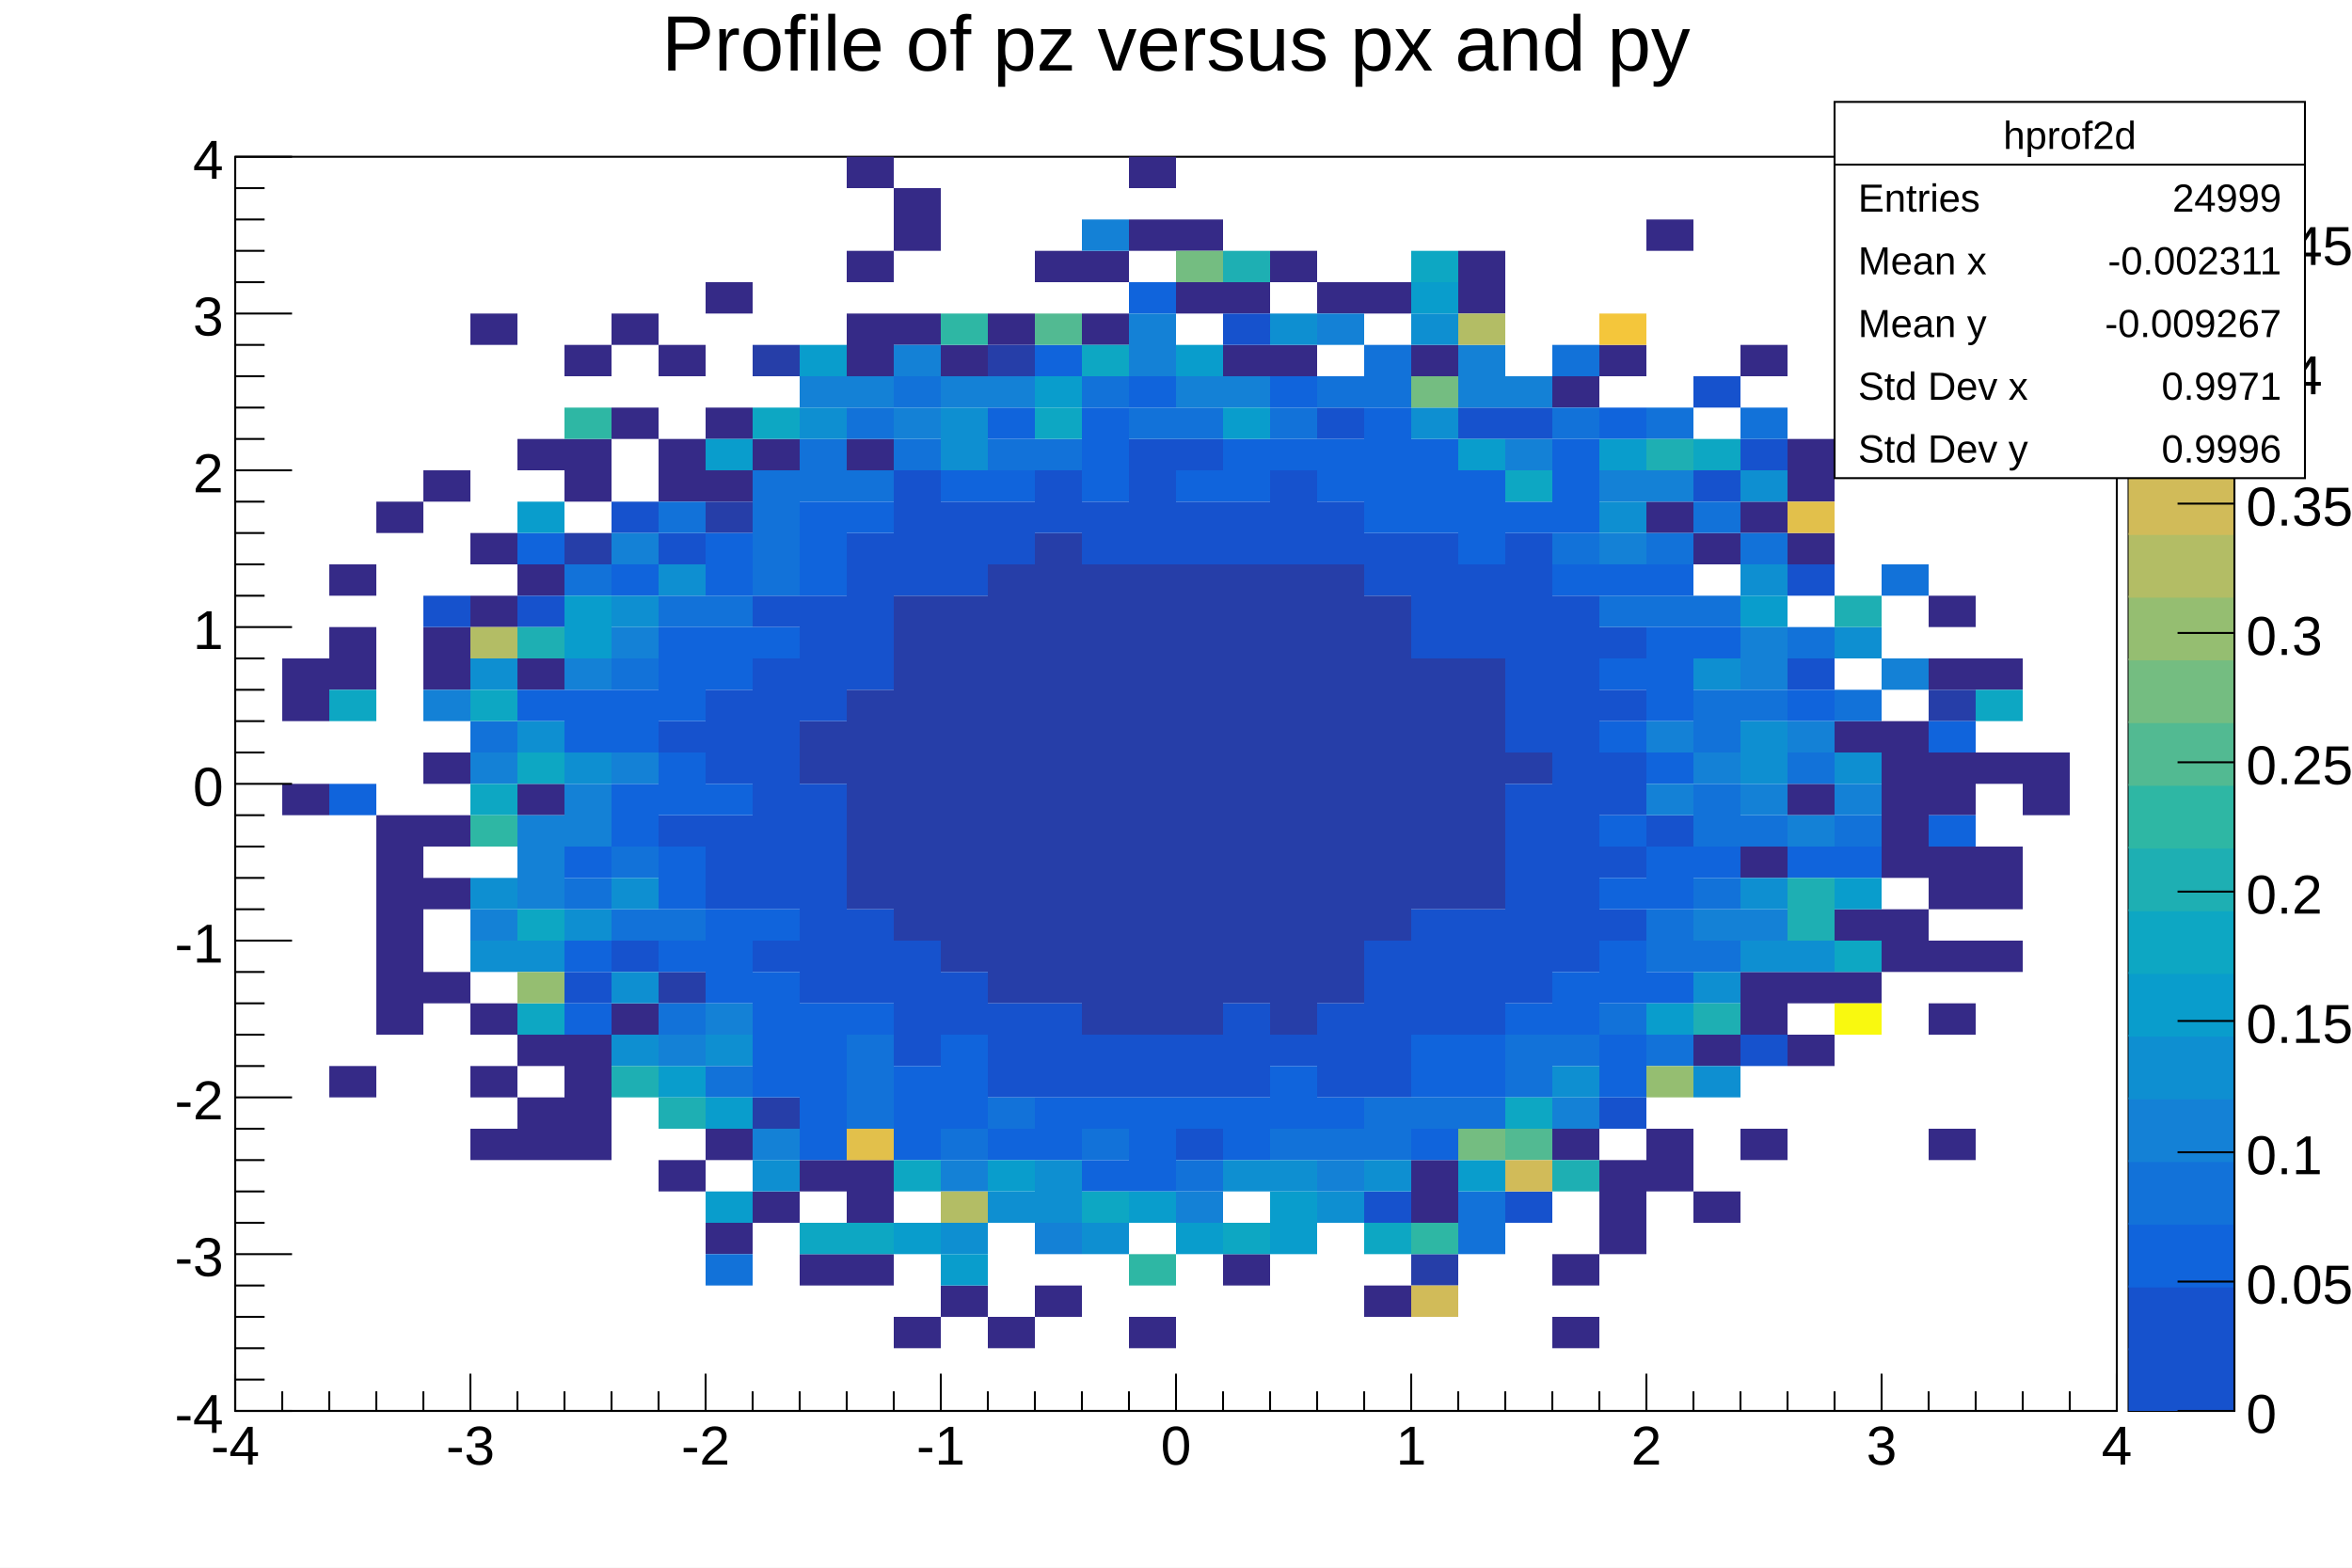
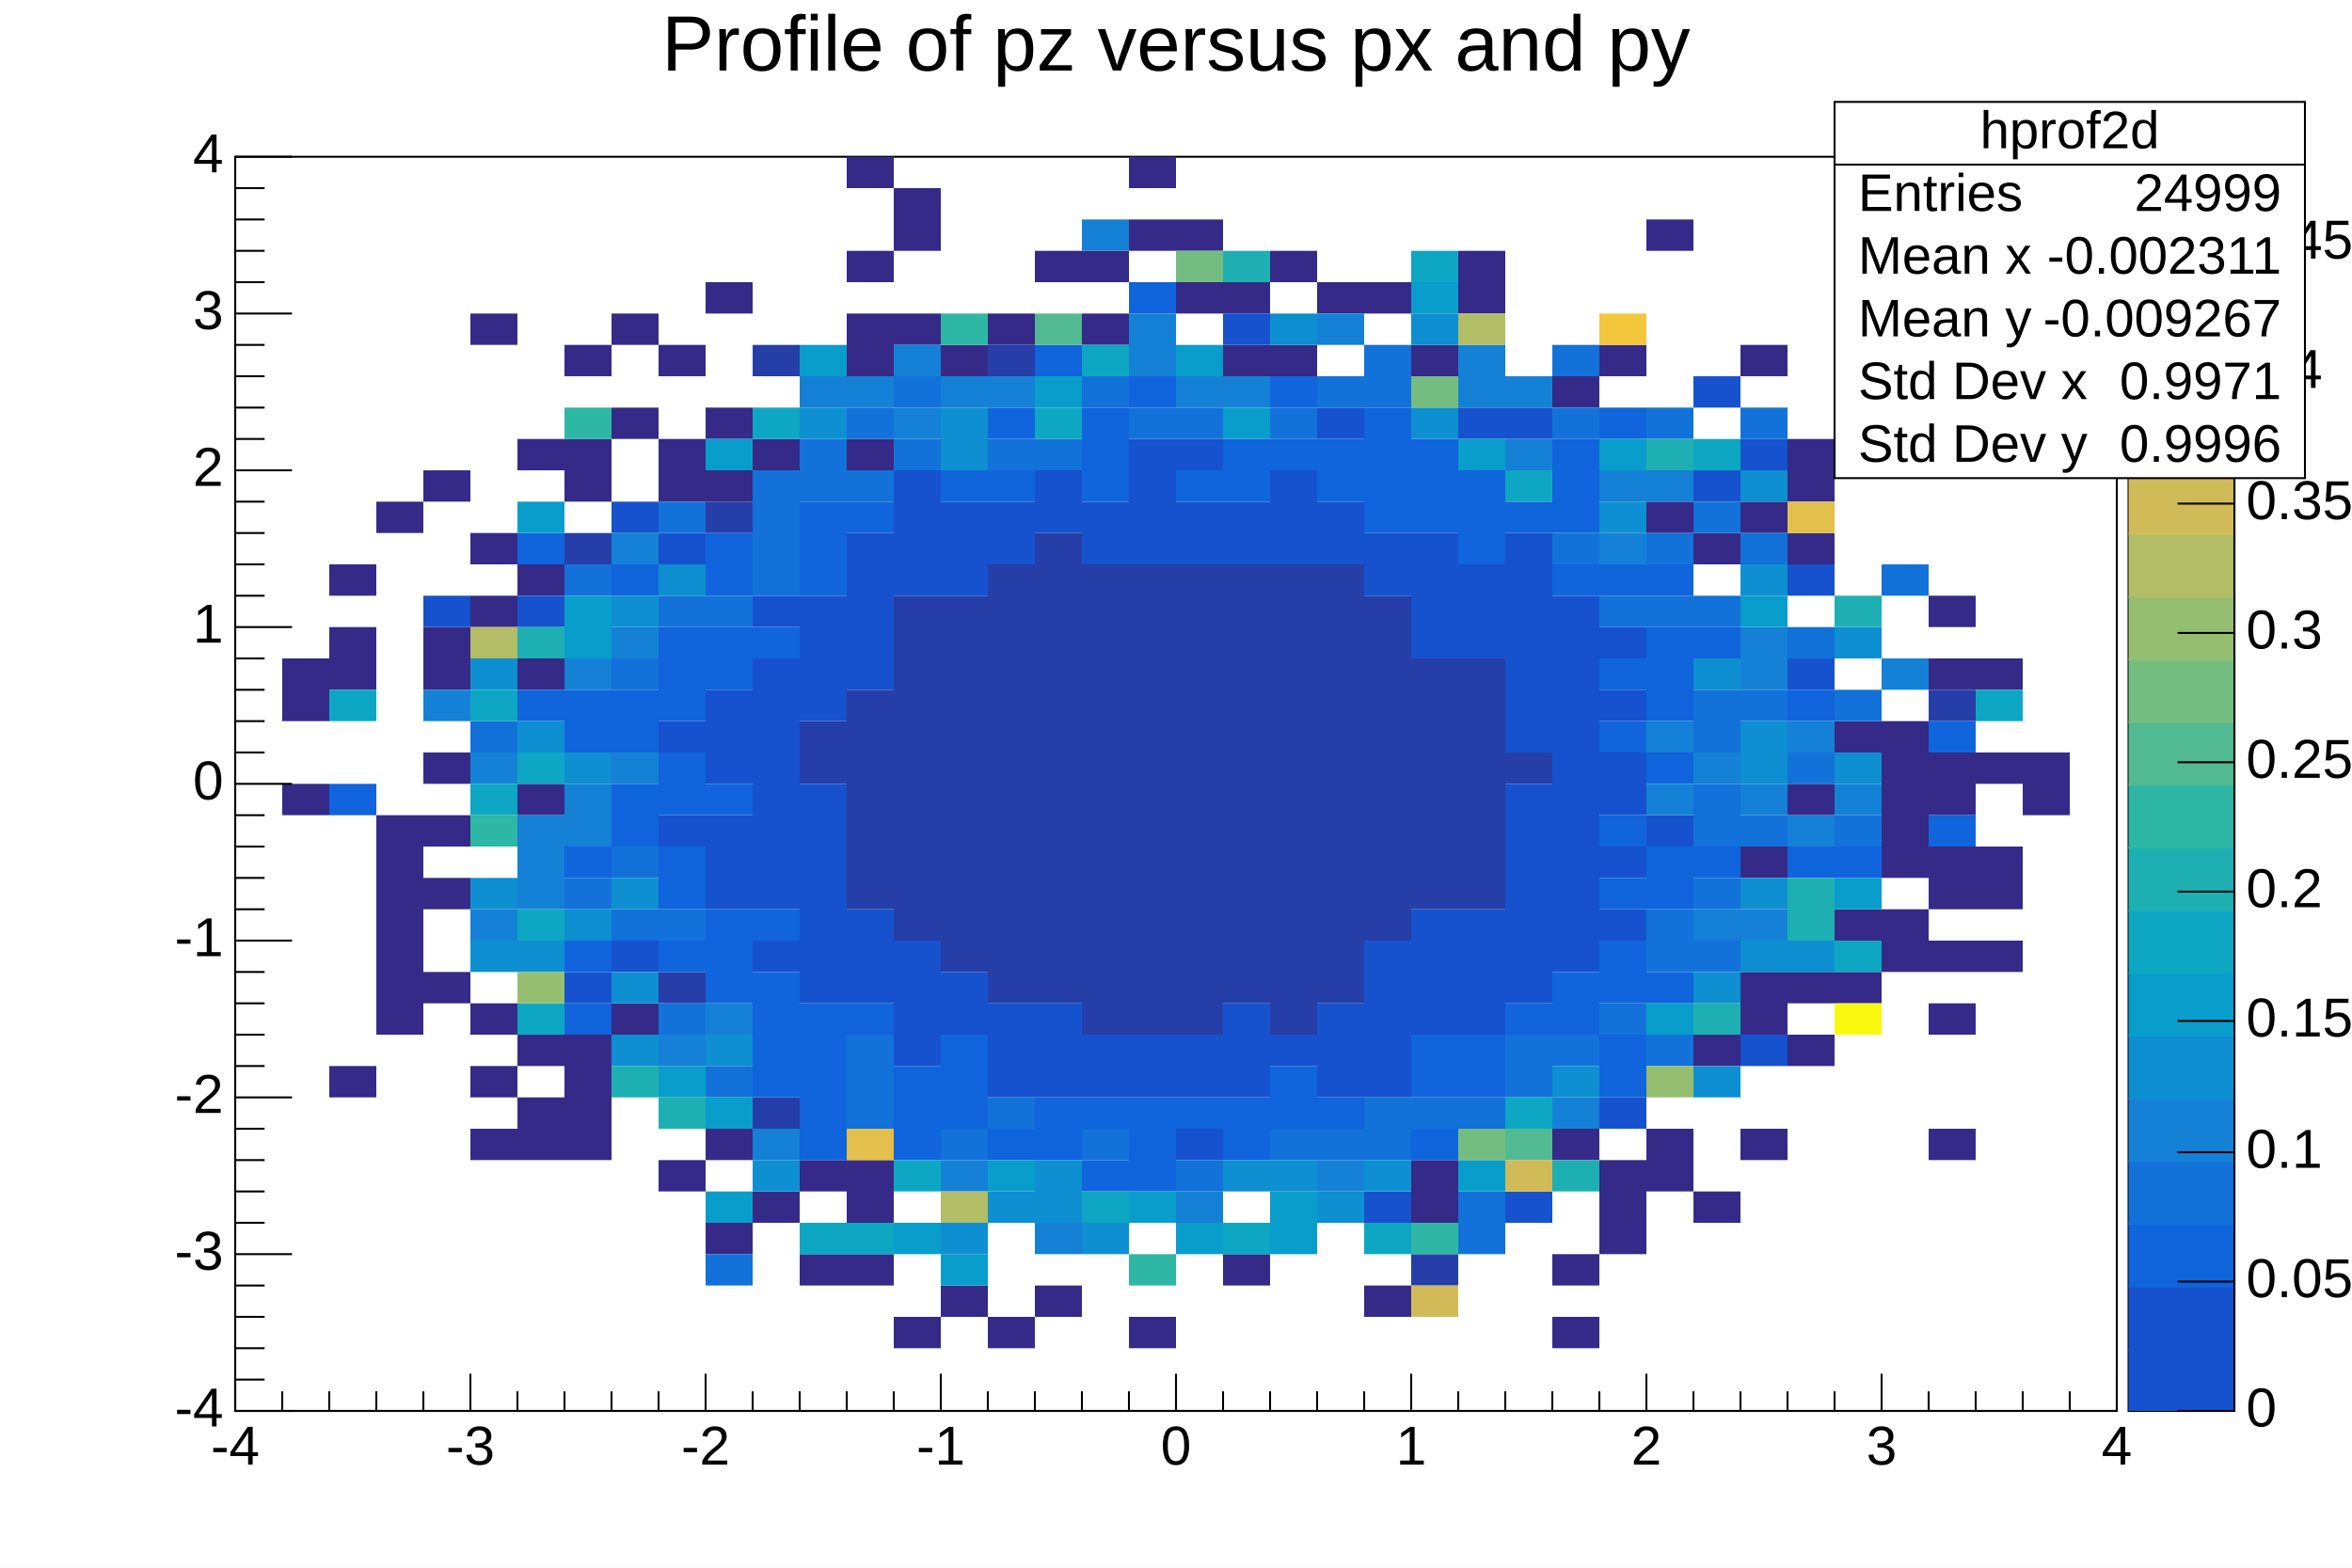
<svg xmlns="http://www.w3.org/2000/svg" viewBox="0 0 1200 800" preserveAspectRatio="none" width="1200" height="800">
  <path d="M0,0H1200V800H0Z" style="fill: white;" />
  <g>
    <g transform="translate(120,80)">
      <path d="M0,0H960V640H0Z" style="fill: white; stroke: black; stroke-width: 1;" />
      <svg x="0" y="0" overflow="hidden" width="960" height="640" viewBox="0 0 960 640">
        <g>
-           <path fill="#352a87" d="M24,256h24v32h-24zm0,64h24v16h-24zM48,208h24v16h-24zm0,32h24v32h-24zm0,224h24v16h-24zM72,176h24v16h-24zm0,160h24v112h-24zM96,160h24v16h-24zm0,80h24v32h-24zm0,64h24v16h-24zm0,32h24v16h-24zm0,32h24v16h-24zm0,48h24v16h-24zM120,80h24v16h-24zm0,112h24v16h-24zm0,32h24v16h-24zm0,208h24v16h-24zm0,32h24v16h-24zm0,32h24v16h-24zM144,144h24v16h-24zm0,64h24v16h-24zm0,48h24v16h-24zm0,64h24v16h-24zm0,128h24v16h-24zm0,32h24v32h-24zM168,96h24v16h-24zm0,48h24v32h-24zm0,304h24v64h-24zM192,80h24v16h-24zm0,48h24v16h-24zm0,304h24v16h-24zM216,96h24v16h-24zm0,48h24v32h-24zm0,368h24v16h-24zM240,64h24v16h-24zm0,64h24v16h-24zm0,32h24v16h-24zm0,336h24v16h-24zm0,48h24v16h-24zM264,144h24v16h-24zm0,384h24v16h-24zm24,-16h24v16h-24zm0,48h24v16h-24zM312,0h24v16h-24zm0,48h24v16h-24zm0,32h24v32h-24zm0,64h24v16h-24zm0,368h24v32h-24zm0,48h24v16h-24zM336,16h24v32h-24zm0,64h24v16h-24zm0,512h24v16h-24zM360,96h24v16h-24zm0,480h24v16h-24zM384,80h24v16h-24zm0,512h24v16h-24zM408,48h24v16h-24zm0,528h24v16h-24zM432,48h24v16h-24zm0,32h24v16h-24zM456,0h24v16h-24zm0,32h24v16h-24zm0,560h24v16h-24zM480,32h24v16h-24zm0,32h24v16h-24zm24,0h24v16h-24zm0,32h24v16h-24zm0,464h24v16h-24zM528,48h24v16h-24zm0,48h24v16h-24zM552,64h24v16h-24zm24,0h24v16h-24zm0,512h24v16h-24zM600,96h24v16h-24zm0,416h24v32h-24zM624,48h24v32h-24zm48,64h24v16h-24zm0,384h24v16h-24zm0,64h24v16h-24zm0,32h24v16h-24zM696,96h24v16h-24zm0,416h24v48h-24zM720,32h24v16h-24zm0,144h24v16h-24zm0,320h24v32h-24zM744,192h24v16h-24zm0,256h24v16h-24zm0,80h24v16h-24zM768,96h24v16h-24zm0,80h24v16h-24zm0,176h24v16h-24zm0,64h24v32h-24zm0,80h24v16h-24zM792,144h24v32h-24zm0,48h24v16h-24zm0,128h24v16h-24zm0,96h24v16h-24zm0,32h24v16h-24zM816,288h24v16h-24zm0,96h24v16h-24zm0,32h24v16h-24zM840,288h24v80h-24zm0,96h24v32h-24zM864,224h24v16h-24zm0,32h24v16h-24zm0,48h24v32h-24zm0,48h24v32h-24zm0,48h24v16h-24zm0,32h24v16h-24zm0,64h24v16h-24zM888,256h24v16h-24zm0,48h24v16h-24zm0,48h24v32h-24zm0,48h24v16h-24zm24,-96h24v32h-24z" />
-           <path fill="#263ea8" d="M168,192h24v16h-24zm48,224h24v16h-24zM240,176h24v16h-24zM264,96h24v16h-24zm0,384h24v16h-24zM288,288h24v32h-24zm24,-16h24v112h-24zm24,-48h24v176h-24zm24,0h24v192h-24zM384,96h24v16h-24zm0,112h24v224h-24zm24,-16h24v240h-24zm24,16h24v240h-24zm24,0h24v240h-24zm24,0h24v240h-24zm24,0h24v224h-24zm24,0h24v240h-24zm24,0h24v224h-24zm24,16h24v176h-24zm24,32h24v128h-24zm0,304h24v16h-24zM624,256h24v128h-24zm24,48h24v16h-24zM864,272h24v16h-24z" />
-           <path fill="#1652cd" d="M96,224h24v16h-24zm48,0h24v16h-24zm24,192h24v16h-24zM192,176h24v16h-24zm0,224h24v16h-24zM216,192h24v16h-24zm0,96h24v16h-24zm0,48h24v16h-24zm24,-64h24v48h-24zm0,64h24v48h-24zM264,224h24v16h-24zm0,32h24v128h-24zm0,144h24v16h-24zM288,224h24v64h-24zm0,96h24v112h-24zM312,192h24v80h-24zm0,192h24v48h-24zM336,160h24v64h-24zm0,240h24v64h-24zM360,176h24v48h-24zm0,240h24v32h-24zM384,176h24v32h-24zm0,256h24v48h-24zM408,160h24v32h-24zm0,272h24v48h-24zM432,176h24v32h-24zm0,272h24v32h-24zM456,144h24v64h-24zm0,304h24v32h-24zM480,144h24v16h-24zm0,32h24v32h-24zm0,272h24v32h-24zm0,48h24v16h-24zM504,80h24v16h-24zm0,96h24v32h-24zm0,256h24v48h-24zM528,160h24v48h-24zm0,288h24v16h-24zM552,128h24v16h-24zm0,48h24v32h-24zm0,256h24v48h-24zM576,192h24v32h-24zm0,208h24v80h-24zm0,128h24v16h-24zM600,192h24v64h-24zm0,192h24v64h-24zM624,128h24v16h-24zm0,80h24v48h-24zm0,176h24v64h-24zM648,128h24v16h-24zm0,64h24v112h-24zm0,128h24v112h-24zm0,208h24v16h-24zM672,224h24v192h-24zm24,16h24v16h-24zm0,32h24v16h-24zm0,32h24v32h-24zm0,48h24v16h-24zm0,32h24v16h-24zm0,96h24v16h-24zM720,336h24v16h-24zM744,112h24v16h-24zm0,48h24v16h-24zm24,-16h24v16h-24zm0,304h24v16h-24zM792,208h24v16h-24zm0,48h24v16h-24z" />
-           <path fill="#1064dc" d="M48,320h24v16h-24zM144,192h24v16h-24zm0,80h24v16h-24zm24,0h24v32h-24zm0,80h24v16h-24zm0,48h24v16h-24zm0,32h24v16h-24zM192,208h24v16h-24zm0,64h24v32h-24zm0,48h24v32h-24zm24,-80h24v48h-24zm0,64h24v32h-24zm0,48h24v32h-24zm0,48h24v16h-24zM240,192h24v32h-24zm0,48h24v32h-24zm0,80h24v16h-24zm0,64h24v48h-24zM264,240h24v16h-24zm0,144h24v16h-24zm0,32h24v64h-24zM288,176h24v48h-24zm0,256h24v80h-24zM312,176h24v16h-24zm0,256h24v16h-24zm24,32h24v48h-24zM360,160h24v16h-24zm0,288h24v48h-24zM384,128h24v16h-24zm0,32h24v16h-24zm0,336h24v16h-24zM408,96h24v16h-24zm0,384h24v32h-24zM432,128h24v48h-24zm0,352h24v16h-24zm0,32h24v16h-24zM456,64h24v16h-24zm0,48h24v16h-24zm0,368h24v48h-24zM480,160h24v16h-24zm0,320h24v16h-24zM504,144h24v32h-24zm0,336h24v32h-24zM528,112h24v16h-24zm0,32h24v16h-24zm0,320h24v32h-24zM552,144h24v32h-24zm0,336h24v16h-24zM576,128h24v64h-24zm24,16h24v48h-24zm0,304h24v32h-24zm0,48h24v16h-24zM624,160h24v48h-24zm0,288h24v32h-24zM648,176h24v16h-24zm0,256h24v16h-24zM672,144h24v48h-24zm0,64h24v16h-24zm0,208h24v32h-24zM696,128h24v16h-24zm0,80h24v16h-24zm0,48h24v16h-24zm0,32h24v16h-24zm0,48h24v16h-24zm0,32h24v16h-24zm0,32h24v32h-24zm0,48h24v32h-24zM720,208h24v16h-24zm0,32h24v48h-24zm0,64h24v16h-24zm0,48h24v32h-24zm0,64h24v16h-24zM744,240h24v16h-24zm0,112h24v16h-24zm48,-80h24v16h-24zm0,80h24v16h-24zm24,0h24v16h-24zm48,-64h24v16h-24zm0,48h24v16h-24z" />
-           <path fill="#1272d9" d="M120,288h24v16h-24zm48,-80h24v16h-24zm0,160h24v16h-24zM192,256h24v16h-24zm0,96h24v16h-24zm0,32h24v16h-24zM216,176h24v16h-24zm0,48h24v16h-24zm0,160h24v16h-24zm0,48h24v16h-24zM240,224h24v16h-24zm0,240h24v16h-24zm0,96h24v16h-24zM264,160h24v64h-24zm24,-16h24v32h-24zm24,-16h24v16h-24zm0,32h24v16h-24zm0,288h24v48h-24zM336,112h24v16h-24zm0,32h24v16h-24zm24,352h24v16h-24zM384,144h24v16h-24zm0,336h24v16h-24zM408,144h24v16h-24zm24,-32h24v16h-24zm0,384h24v16h-24zM456,128h24v16h-24zm24,0h24v16h-24zm0,384h24v16h-24zM528,128h24v16h-24zm0,368h24v16h-24zM552,112h24v16h-24zm0,384h24v16h-24zM576,96h24v32h-24zm0,384h24v32h-24zm24,0h24v16h-24zm24,0h24v16h-24zm0,48h24v32h-24zm24,-80h24v32h-24zM672,96h24v16h-24zm0,32h24v16h-24zm0,64h24v16h-24zm0,256h24v16h-24zM696,224h24v16h-24zm0,208h24v16h-24zM720,128h24v16h-24zm0,64h24v16h-24zm0,32h24v16h-24zm0,160h24v32h-24zm0,64h24v16h-24zM744,176h24v16h-24zm0,48h24v16h-24zm0,48h24v32h-24zm0,48h24v32h-24zm0,48h24v16h-24zm0,32h24v16h-24zM768,128h24v16h-24zm0,64h24v16h-24zm0,80h24v16h-24zm0,64h24v16h-24zm24,-96h24v16h-24zm0,64h24v16h-24zm24,-32h24v16h-24zm0,64h24v16h-24zM840,208h24v16h-24z" />
-           <path fill="#1481d6" d="M96,272h24v16h-24zm24,32h24v16h-24zm0,80h24v16h-24zm24,-48h24v48h-24zm24,-80h24v16h-24zm0,64h24v32h-24zM192,192h24v16h-24zm0,48h24v16h-24zm0,64h24v16h-24zm24,144h24v16h-24zm24,-16h24v16h-24zm24,64h24v16h-24zM288,112h24v16h-24zm24,0h24v16h-24zM336,96h24v16h-24zm0,32h24v16h-24zm24,-16h24v16h-24zm0,400h24v16h-24zM384,112h24v16h-24zm24,432h24v16h-24zM432,32h24v16h-24zm24,48h24v32h-24zm24,32h24v16h-24zm0,416h24v16h-24zM504,112h24v16h-24zM552,80h24v16h-24zm0,432h24v16h-24zM624,96h24v32h-24zm24,16h24v16h-24zm0,32h24v16h-24zm24,336h24v16h-24zM696,160h24v16h-24zm0,32h24v16h-24zm24,-32h24v16h-24zm0,128h24v16h-24zm0,32h24v16h-24zm24,-16h24v16h-24zm0,80h24v16h-24zM768,240h24v32h-24zm0,80h24v16h-24zm0,64h24v16h-24zm24,-96h24v16h-24zm0,48h24v16h-24zm24,-16h24v16h-24zm24,-64h24v16h-24z" />
-           <path fill="#0e8fd1" d="M120,256h24v16h-24zm0,112h24v16h-24zm0,32h24v16h-24zM144,288h24v16h-24zm0,112h24v16h-24zm24,-96h24v16h-24zm0,80h24v16h-24zM192,224h24v16h-24zm0,144h24v16h-24zm0,48h24v16h-24zm0,32h24v16h-24zM216,208h24v16h-24zm24,240h24v16h-24zm24,64h24v16h-24zM288,128h24v16h-24zm72,0h24v32h-24zm0,416h24v16h-24zm24,-16h24v16h-24zm24,-16h24v32h-24zm24,32h24v16h-24zm72,-32h24v16h-24zM528,80h24v16h-24zm0,432h24v16h-24zm24,16h24v16h-24zm24,-16h24v16h-24zM600,80h24v16h-24zm0,48h24v16h-24zm72,336h24v16h-24zM696,176h24v16h-24zm48,80h24v16h-24zm0,160h24v16h-24zm0,48h24v16h-24zM768,160h24v16h-24zm0,48h24v16h-24zm0,80h24v32h-24zm0,80h24v16h-24zm0,32h24v16h-24zm24,0h24v16h-24zM816,240h24v16h-24zm0,64h24v16h-24z" />
-           <path fill="#099dcc" d="M144,176h24v16h-24zm24,48h24v32h-24zm48,240h24v16h-24zM240,144h24v16h-24zm0,336h24v16h-24zm0,48h24v16h-24zM288,96h24v16h-24zm48,448h24v16h-24zm24,16h24v16h-24zm24,-48h24v16h-24zM408,112h24v16h-24zm48,416h24v16h-24zM480,96h24v16h-24zm0,448h24v16h-24zM504,128h24v16h-24zm24,400h24v32h-24zM600,64h24v16h-24zm24,80h24v16h-24zm0,368h24v16h-24zM696,144h24v16h-24zm24,288h24v16h-24zM768,224h24v16h-24zm48,144h24v16h-24z" />
-           <path fill="#0da7c3" d="M48,272h24v16h-24zm72,0h24v16h-24zm0,48h24v16h-24zm24,-16h24v16h-24zm0,80h24v16h-24zm0,48h24v16h-24zM264,128h24v16h-24zm24,416h24v16h-24zm24,0h24v16h-24zm24,-32h24v16h-24zM408,128h24v16h-24zM432,96h24v16h-24zm0,432h24v16h-24zm72,16h24v16h-24zm72,0h24v16h-24zM600,48h24v16h-24zm48,112h24v16h-24zm0,320h24v16h-24zM744,144h24v16h-24zm72,256h24v16h-24zM888,272h24v16h-24z" />
-           <path fill="#1eafb3" d="M144,240h24v16h-24zm48,224h24v16h-24zm24,16h24v16h-24zM504,48h24v16h-24zM672,512h24v16h-24zM720,144h24v16h-24zm24,288h24v16h-24zm48,-64h24v32h-24zM816,224h24v16h-24z" />
-           <path fill="#2eb7a4" d="M120,336h24v16h-24zM168,128h24v16h-24zM360,80h24v16h-24zm96,480h24v16h-24zM600,544h24v16h-24z" />
-           <path fill="#52ba92" d="M408,80h24v16h-24zM648,496h24v16h-24z" />
-           <path fill="#74bd81" d="M480,48h24v16h-24zm120,64h24v16h-24zm24,384h24v16h-24z" />
-           <path fill="#95be71" d="M144,416h24v16h-24zm576,48h24v16h-24z" />
-           <path fill="#b3bd65" d="M120,240h24v16h-24zM360,528h24v16h-24zM624,80h24v16h-24z" />
-           <path fill="#d1bb59" d="M600,576h24v16h-24zm48,-64h24v16h-24z" />
-           <path fill="#e2c04b" d="M312,496h24v16h-24zM792,176h24v16h-24z" />
-           <path fill="#f4c63b" d="M696,80h24v16h-24z" />
-           <path fill="#f9f90f" d="M816,432h24v16h-24z" />
+           <path fill="rgb(53, 42, 135)" d="M24,256h24v32h-24zm0,64h24v16h-24zM48,208h24v16h-24zm0,32h24v32h-24zm0,224h24v16h-24zM72,176h24v16h-24zm0,160h24v112h-24zM96,160h24v16h-24zm0,80h24v32h-24zm0,64h24v16h-24zm0,32h24v16h-24zm0,32h24v16h-24zm0,48h24v16h-24zM120,80h24v16h-24zm0,112h24v16h-24zm0,32h24v16h-24zm0,208h24v16h-24zm0,32h24v16h-24zm0,32h24v16h-24zM144,144h24v16h-24zm0,64h24v16h-24zm0,48h24v16h-24zm0,64h24v16h-24zm0,128h24v16h-24zm0,32h24v32h-24zM168,96h24v16h-24zm0,48h24v32h-24zm0,304h24v64h-24zM192,80h24v16h-24zm0,48h24v16h-24zm0,304h24v16h-24zM216,96h24v16h-24zm0,48h24v32h-24zm0,368h24v16h-24zM240,64h24v16h-24zm0,64h24v16h-24zm0,32h24v16h-24zm0,336h24v16h-24zm0,48h24v16h-24zM264,144h24v16h-24zm0,384h24v16h-24zm24,-16h24v16h-24zm0,48h24v16h-24zM312,0h24v16h-24zm0,48h24v16h-24zm0,32h24v32h-24zm0,64h24v16h-24zm0,368h24v32h-24zm0,48h24v16h-24zM336,16h24v32h-24zm0,64h24v16h-24zm0,512h24v16h-24zM360,96h24v16h-24zm0,480h24v16h-24zM384,80h24v16h-24zm0,512h24v16h-24zM408,48h24v16h-24zm0,528h24v16h-24zM432,48h24v16h-24zm0,32h24v16h-24zM456,0h24v16h-24zm0,32h24v16h-24zm0,560h24v16h-24zM480,32h24v16h-24zm0,32h24v16h-24zm24,0h24v16h-24zm0,32h24v16h-24zm0,464h24v16h-24zM528,48h24v16h-24zm0,48h24v16h-24zM552,64h24v16h-24zm24,0h24v16h-24zm0,512h24v16h-24zM600,96h24v16h-24zm0,416h24v32h-24zM624,48h24v32h-24zm48,64h24v16h-24zm0,384h24v16h-24zm0,64h24v16h-24zm0,32h24v16h-24zM696,96h24v16h-24zm0,416h24v48h-24zM720,32h24v16h-24zm0,144h24v16h-24zm0,320h24v32h-24zM744,192h24v16h-24zm0,256h24v16h-24zm0,80h24v16h-24zM768,96h24v16h-24zm0,80h24v16h-24zm0,176h24v16h-24zm0,64h24v32h-24zm0,80h24v16h-24zM792,144h24v32h-24zm0,48h24v16h-24zm0,128h24v16h-24zm0,96h24v16h-24zm0,32h24v16h-24zM816,288h24v16h-24zm0,96h24v16h-24zm0,32h24v16h-24zM840,288h24v80h-24zm0,96h24v32h-24zM864,224h24v16h-24zm0,32h24v16h-24zm0,48h24v32h-24zm0,48h24v32h-24zm0,48h24v16h-24zm0,32h24v16h-24zm0,64h24v16h-24zM888,256h24v16h-24zm0,48h24v16h-24zm0,48h24v32h-24zm0,48h24v16h-24zm24,-96h24v32h-24z" />
+           <path fill="rgb(38, 62, 168)" d="M168,192h24v16h-24zm48,224h24v16h-24zM240,176h24v16h-24zM264,96h24v16h-24zm0,384h24v16h-24zM288,288h24v32h-24zm24,-16h24v112h-24zm24,-48h24v176h-24zm24,0h24v192h-24zM384,96h24v16h-24zm0,112h24v224h-24zm24,-16h24v240h-24zm24,16h24v240h-24zm24,0h24v240h-24zm24,0h24v240h-24zm24,0h24v224h-24zm24,0h24v240h-24zm24,0h24v224h-24zm24,16h24v176h-24zm24,32h24v128h-24zm0,304h24v16h-24zM624,256h24v128h-24zm24,48h24v16h-24zM864,272h24v16h-24z" />
+           <path fill="rgb(22, 82, 205)" d="M96,224h24v16h-24zm48,0h24v16h-24zm24,192h24v16h-24zM192,176h24v16h-24zm0,224h24v16h-24zM216,192h24v16h-24zm0,96h24v16h-24zm0,48h24v16h-24zm24,-64h24v48h-24zm0,64h24v48h-24zM264,224h24v16h-24zm0,32h24v128h-24zm0,144h24v16h-24zM288,224h24v64h-24zm0,96h24v112h-24zM312,192h24v80h-24zm0,192h24v48h-24zM336,160h24v64h-24zm0,240h24v64h-24zM360,176h24v48h-24zm0,240h24v32h-24zM384,176h24v32h-24zm0,256h24v48h-24zM408,160h24v32h-24zm0,272h24v48h-24zM432,176h24v32h-24zm0,272h24v32h-24zM456,144h24v64h-24zm0,304h24v32h-24zM480,144h24v16h-24zm0,32h24v32h-24zm0,272h24v32h-24zm0,48h24v16h-24zM504,80h24v16h-24zm0,96h24v32h-24zm0,256h24v48h-24zM528,160h24v48h-24zm0,288h24v16h-24zM552,128h24v16h-24zm0,48h24v32h-24zm0,256h24v48h-24zM576,192h24v32h-24zm0,208h24v80h-24zm0,128h24v16h-24zM600,192h24v64h-24zm0,192h24v64h-24zM624,128h24v16h-24zm0,80h24v48h-24zm0,176h24v64h-24zM648,128h24v16h-24zm0,64h24v112h-24zm0,128h24v112h-24zm0,208h24v16h-24zM672,224h24v192h-24zm24,16h24v16h-24zm0,32h24v16h-24zm0,32h24v32h-24zm0,48h24v16h-24zm0,32h24v16h-24zm0,96h24v16h-24zM720,336h24v16h-24zM744,112h24v16h-24zm0,48h24v16h-24zm24,-16h24v16h-24zm0,304h24v16h-24zM792,208h24v16h-24zm0,48h24v16h-24z" />
+           <path fill="rgb(16, 100, 220)" d="M48,320h24v16h-24zM144,192h24v16h-24zm0,80h24v16h-24zm24,0h24v32h-24zm0,80h24v16h-24zm0,48h24v16h-24zm0,32h24v16h-24zM192,208h24v16h-24zm0,64h24v32h-24zm0,48h24v32h-24zm24,-80h24v48h-24zm0,64h24v32h-24zm0,48h24v32h-24zm0,48h24v16h-24zM240,192h24v32h-24zm0,48h24v32h-24zm0,80h24v16h-24zm0,64h24v48h-24zM264,240h24v16h-24zm0,144h24v16h-24zm0,32h24v64h-24zM288,176h24v48h-24zm0,256h24v80h-24zM312,176h24v16h-24zm0,256h24v16h-24zm24,32h24v48h-24zM360,160h24v16h-24zm0,288h24v48h-24zM384,128h24v16h-24zm0,32h24v16h-24zm0,336h24v16h-24zM408,96h24v16h-24zm0,384h24v32h-24zM432,128h24v48h-24zm0,352h24v16h-24zm0,32h24v16h-24zM456,64h24v16h-24zm0,48h24v16h-24zm0,368h24v48h-24zM480,160h24v16h-24zm0,320h24v16h-24zM504,144h24v32h-24zm0,336h24v32h-24zM528,112h24v16h-24zm0,32h24v16h-24zm0,320h24v32h-24zM552,144h24v32h-24zm0,336h24v16h-24zM576,128h24v64h-24zm24,16h24v48h-24zm0,304h24v32h-24zm0,48h24v16h-24zM624,160h24v48h-24zm0,288h24v32h-24zM648,176h24v16h-24zm0,256h24v16h-24zM672,144h24v48h-24zm0,64h24v16h-24zm0,208h24v32h-24zM696,128h24v16h-24zm0,80h24v16h-24zm0,48h24v16h-24zm0,32h24v16h-24zm0,48h24v16h-24zm0,32h24v16h-24zm0,32h24v32h-24zm0,48h24v32h-24zM720,208h24v16h-24zm0,32h24v48h-24zm0,64h24v16h-24zm0,48h24v32h-24zm0,64h24v16h-24zM744,240h24v16h-24zm0,112h24v16h-24zm48,-80h24v16h-24zm0,80h24v16h-24zm24,0h24v16h-24zm48,-64h24v16h-24zm0,48h24v16h-24z" />
+           <path fill="rgb(18, 114, 217)" d="M120,288h24v16h-24zm48,-80h24v16h-24zm0,160h24v16h-24zM192,256h24v16h-24zm0,96h24v16h-24zm0,32h24v16h-24zM216,176h24v16h-24zm0,48h24v16h-24zm0,160h24v16h-24zm0,48h24v16h-24zM240,224h24v16h-24zm0,240h24v16h-24zm0,96h24v16h-24zM264,160h24v64h-24zm24,-16h24v32h-24zm24,-16h24v16h-24zm0,32h24v16h-24zm0,288h24v48h-24zM336,112h24v16h-24zm0,32h24v16h-24zm24,352h24v16h-24zM384,144h24v16h-24zm0,336h24v16h-24zM408,144h24v16h-24zm24,-32h24v16h-24zm0,384h24v16h-24zM456,128h24v16h-24zm24,0h24v16h-24zm0,384h24v16h-24zM528,128h24v16h-24zm0,368h24v16h-24zM552,112h24v16h-24zm0,384h24v16h-24zM576,96h24v32h-24zm0,384h24v32h-24zm24,0h24v16h-24zm24,0h24v16h-24zm0,48h24v32h-24zm24,-80h24v32h-24zM672,96h24v16h-24zm0,32h24v16h-24zm0,64h24v16h-24zm0,256h24v16h-24zM696,224h24v16h-24zm0,208h24v16h-24zM720,128h24v16h-24zm0,64h24v16h-24zm0,32h24v16h-24zm0,160h24v32h-24zm0,64h24v16h-24zM744,176h24v16h-24zm0,48h24v16h-24zm0,48h24v32h-24zm0,48h24v32h-24zm0,48h24v16h-24zm0,32h24v16h-24zM768,128h24v16h-24zm0,64h24v16h-24zm0,80h24v16h-24zm0,64h24v16h-24zm24,-96h24v16h-24zm0,64h24v16h-24zm24,-32h24v16h-24zm0,64h24v16h-24zM840,208h24v16h-24z" />
+           <path fill="rgb(20, 129, 214)" d="M96,272h24v16h-24zm24,32h24v16h-24zm0,80h24v16h-24zm24,-48h24v48h-24zm24,-80h24v16h-24zm0,64h24v32h-24zM192,192h24v16h-24zm0,48h24v16h-24zm0,64h24v16h-24zm24,144h24v16h-24zm24,-16h24v16h-24zm24,64h24v16h-24zM288,112h24v16h-24zm24,0h24v16h-24zM336,96h24v16h-24zm0,32h24v16h-24zm24,-16h24v16h-24zm0,400h24v16h-24zM384,112h24v16h-24zm24,432h24v16h-24zM432,32h24v16h-24zm24,48h24v32h-24zm24,32h24v16h-24zm0,416h24v16h-24zM504,112h24v16h-24zM552,80h24v16h-24zm0,432h24v16h-24zM624,96h24v32h-24zm24,16h24v16h-24zm0,32h24v16h-24zm24,336h24v16h-24zM696,160h24v16h-24zm0,32h24v16h-24zm24,-32h24v16h-24zm0,128h24v16h-24zm0,32h24v16h-24zm24,-16h24v16h-24zm0,80h24v16h-24zM768,240h24v32h-24zm0,80h24v16h-24zm0,64h24v16h-24zm24,-96h24v16h-24zm0,48h24v16h-24zm24,-16h24v16h-24zm24,-64h24v16h-24z" />
+           <path fill="rgb(14, 143, 209)" d="M120,256h24v16h-24zm0,112h24v16h-24zm0,32h24v16h-24zM144,288h24v16h-24zm0,112h24v16h-24zm24,-96h24v16h-24zm0,80h24v16h-24zM192,224h24v16h-24zm0,144h24v16h-24zm0,48h24v16h-24zm0,32h24v16h-24zM216,208h24v16h-24zm24,240h24v16h-24zm24,64h24v16h-24zM288,128h24v16h-24zm72,0h24v32h-24zm0,416h24v16h-24zm24,-16h24v16h-24zm24,-16h24v32h-24zm24,32h24v16h-24zm72,-32h24v16h-24zM528,80h24v16h-24zm0,432h24v16h-24zm24,16h24v16h-24zm24,-16h24v16h-24zM600,80h24v16h-24zm0,48h24v16h-24zm72,336h24v16h-24zM696,176h24v16h-24zm48,80h24v16h-24zm0,160h24v16h-24zm0,48h24v16h-24zM768,160h24v16h-24zm0,48h24v16h-24zm0,80h24v32h-24zm0,80h24v16h-24zm0,32h24v16h-24zm24,0h24v16h-24zM816,240h24v16h-24zm0,64h24v16h-24z" />
+           <path fill="rgb(9, 157, 204)" d="M144,176h24v16h-24zm24,48h24v32h-24zm48,240h24v16h-24zM240,144h24v16h-24zm0,336h24v16h-24zm0,48h24v16h-24zM288,96h24v16h-24zm48,448h24v16h-24zm24,16h24v16h-24zm24,-48h24v16h-24zM408,112h24v16h-24zm48,416h24v16h-24zM480,96h24v16h-24zm0,448h24v16h-24zM504,128h24v16h-24zm24,400h24v32h-24zM600,64h24v16h-24zm24,80h24v16h-24zm0,368h24v16h-24zM696,144h24v16h-24zm24,288h24v16h-24zM768,224h24v16h-24zm48,144h24v16h-24z" />
+           <path fill="rgb(13, 167, 195)" d="M48,272h24v16h-24zm72,0h24v16h-24zm0,48h24v16h-24zm24,-16h24v16h-24zm0,80h24v16h-24zm0,48h24v16h-24zM264,128h24v16h-24zm24,416h24v16h-24zm24,0h24v16h-24zm24,-32h24v16h-24zM408,128h24v16h-24zM432,96h24v16h-24zm0,432h24v16h-24zm72,16h24v16h-24zm72,0h24v16h-24zM600,48h24v16h-24zm48,112h24v16h-24zm0,320h24v16h-24zM744,144h24v16h-24zm72,256h24v16h-24zM888,272h24v16h-24z" />
+           <path fill="rgb(30, 175, 179)" d="M144,240h24v16h-24zm48,224h24v16h-24zm24,16h24v16h-24zM504,48h24v16h-24zM672,512h24v16h-24zM720,144h24v16h-24zm24,288h24v16h-24zm48,-64h24v32h-24zM816,224h24v16h-24z" />
+           <path fill="rgb(46, 183, 164)" d="M120,336h24v16h-24zM168,128h24v16h-24zM360,80h24v16h-24zm96,480h24v16h-24zM600,544h24v16h-24z" />
+           <path fill="rgb(82, 186, 146)" d="M408,80h24v16h-24zM648,496h24v16h-24z" />
+           <path fill="rgb(116, 189, 129)" d="M480,48h24v16h-24zm120,64h24v16h-24zm24,384h24v16h-24z" />
+           <path fill="rgb(149, 190, 113)" d="M144,416h24v16h-24zm576,48h24v16h-24z" />
+           <path fill="rgb(179, 189, 101)" d="M120,240h24v16h-24zM360,528h24v16h-24zM624,80h24v16h-24z" />
+           <path fill="rgb(209, 187, 89)" d="M600,576h24v16h-24zm48,-64h24v16h-24z" />
+           <path fill="rgb(226, 192, 75)" d="M312,496h24v16h-24zM792,176h24v16h-24z" />
+           <path fill="rgb(244, 198, 59)" d="M696,80h24v16h-24z" />
+           <path fill="rgb(249, 249, 15)" d="M816,432h24v16h-24z" />
        </g>
      </svg>
      <g>
        <g transform="translate(0,640)">
          <path d="M0,0h960M0,-19V0M24,-10V0M48,-10V0M72,-10V0M96,-10V0M120,-19V0M144,-10V0M168,-10V0M192,-10V0M216,-10V0M240,-19V0M264,-10V0M288,-10V0M312,-10V0M336,-10V0M360,-19V0M384,-10V0M408,-10V0M432,-10V0M456,-10V0M480,-19V0M504,-10V0M528,-10V0M552,-10V0M576,-10V0M600,-19V0M624,-10V0M648,-10V0M672,-10V0M696,-10V0M720,-19V0M744,-10V0M768,-10V0M792,-10V0M816,-10V0M840,-19V0M864,-10V0M888,-10V0M912,-10V0M936,-10V0M960,-19V0" style="stroke: black; stroke-width: 1;" />
-           <g font-family="Arial" font-size="28" space="preserve" fill="black" text-anchor="middle">
-             <text dy=".8em" transform="translate(0,5)">
-        -4
-       </text>
-             <text dy=".8em" transform="translate(120,5)">
-        -3
-       </text>
-             <text dy=".8em" transform="translate(240,5)">
-        -2
-       </text>
-             <text dy=".8em" transform="translate(360,5)">
-        -1
-       </text>
-             <text dy=".8em" transform="translate(480,5)">
-        0
-       </text>
-             <text dy=".8em" transform="translate(600,5)">
-        1
-       </text>
-             <text dy=".8em" transform="translate(720,5)">
-        2
-       </text>
-             <text dy=".8em" transform="translate(840,5)">
-        3
-       </text>
-             <text dy=".8em" transform="translate(960,5)">
-        4
-       </text>
+           <g font-family="Arial" font-size="28" xml:space="preserve" fill="black" text-anchor="middle">
+             <text dy=".8em" transform="translate(0,5)">-4</text>
+             <text dy=".8em" transform="translate(120,5)">-3</text>
+             <text dy=".8em" transform="translate(240,5)">-2</text>
+             <text dy=".8em" transform="translate(360,5)">-1</text>
+             <text dy=".8em" transform="translate(480,5)">0</text>
+             <text dy=".8em" transform="translate(600,5)">1</text>
+             <text dy=".8em" transform="translate(720,5)">2</text>
+             <text dy=".8em" transform="translate(840,5)">3</text>
+             <text dy=".8em" transform="translate(960,5)">4</text>
          </g>
        </g>
        <g>
          <path d="M0,0v640M29,640H0M15,624H0M15,608H0M15,592H0M15,576H0M29,560H0M15,544H0M15,528H0M15,512H0M15,496H0M29,480H0M15,464H0M15,448H0M15,432H0M15,416H0M29,400H0M15,384H0M15,368H0M15,352H0M15,336H0M29,320H0M15,304H0M15,288H0M15,272H0M15,256H0M29,240H0M15,224H0M15,208H0M15,192H0M15,176H0M29,160H0M15,144H0M15,128H0M15,112H0M15,96H0M29,80H0M15,64H0M15,48H0M15,32H0M15,16H0M29,0H0" style="stroke: black; stroke-width: 1;" />
-           <g font-family="Arial" font-size="28" space="preserve" fill="black" text-anchor="end">
-             <text dy=".4em" transform="translate(-6,640)">
-        -4
-       </text>
-             <text dy=".4em" transform="translate(-6,560)">
-        -3
-       </text>
-             <text dy=".4em" transform="translate(-6,480)">
-        -2
-       </text>
-             <text dy=".4em" transform="translate(-6,400)">
-        -1
-       </text>
-             <text dy=".4em" transform="translate(-6,320)">
-        0
-       </text>
-             <text dy=".4em" transform="translate(-6,240)">
-        1
-       </text>
-             <text dy=".4em" transform="translate(-6,160)">
-        2
-       </text>
-             <text dy=".4em" transform="translate(-6,80)">
-        3
-       </text>
-             <text dy=".4em" transform="translate(-6)">
-        4
-       </text>
+           <g font-family="Arial" font-size="28" xml:space="preserve" fill="black" text-anchor="end">
+             <text dominant-baseline="middle" transform="translate(-6,640)">-4</text>
+             <text dominant-baseline="middle" transform="translate(-6,560)">-3</text>
+             <text dominant-baseline="middle" transform="translate(-6,480)">-2</text>
+             <text dominant-baseline="middle" transform="translate(-6,400)">-1</text>
+             <text dominant-baseline="middle" transform="translate(-6,320)">0</text>
+             <text dominant-baseline="middle" transform="translate(-6,240)">1</text>
+             <text dominant-baseline="middle" transform="translate(-6,160)">2</text>
+             <text dominant-baseline="middle" transform="translate(-6,80)">3</text>
+             <text dominant-baseline="middle" transform="translate(-6)">4</text>
          </g>
        </g>
      </g>
    </g>
    <g transform="translate(1086,80)">
-       <path d="M0,0H54V640H0Z" style="fill: #ff0000; stroke: black; stroke-width: 1;" />
-       <path d="M0,608H54V640H0Z" style="fill: #1652cd;" />
-       <path d="M0,576H54V609H0Z" style="fill: #1652cd;" />
-       <path d="M0,544H54V577H0Z" style="fill: #1064dc;" />
-       <path d="M0,512H54V545H0Z" style="fill: #1272d9;" />
-       <path d="M0,480H54V513H0Z" style="fill: #1481d6;" />
-       <path d="M0,448H54V481H0Z" style="fill: #0e8fd1;" />
-       <path d="M0,416H54V449H0Z" style="fill: #099dcc;" />
-       <path d="M0,384H54V417H0Z" style="fill: #0da7c3;" />
-       <path d="M0,352H54V385H0Z" style="fill: #1eafb3;" />
-       <path d="M0,320H54V353H0Z" style="fill: #2eb7a4;" />
-       <path d="M0,288H54V321H0Z" style="fill: #52ba92;" />
-       <path d="M0,256H54V289H0Z" style="fill: #74bd81;" />
-       <path d="M0,224H54V257H0Z" style="fill: #95be71;" />
-       <path d="M0,192H54V225H0Z" style="fill: #b3bd65;" />
-       <path d="M0,160H54V193H0Z" style="fill: #d1bb59;" />
-       <path d="M0,128H54V161H0Z" style="fill: #e2c04b;" />
-       <path d="M0,96H54V129H0Z" style="fill: #f4c63b;" />
-       <path d="M0,64H54V97H0Z" style="fill: #fdd22b;" />
-       <path d="M0,32H54V65H0Z" style="fill: #fbe61d;" />
-       <path d="M0,0H54V33H0Z" style="fill: #f9f90f;" />
+       <path d="M0,0H54V640H0Z" style="fill: rgb(255, 0, 0); stroke: black; stroke-width: 1;" />
+       <path d="M0,608H54V640H0Z" style="fill: rgb(22, 82, 205);" />
+       <path d="M0,576H54V609H0Z" style="fill: rgb(22, 82, 205);" />
+       <path d="M0,544H54V577H0Z" style="fill: rgb(16, 100, 220);" />
+       <path d="M0,512H54V545H0Z" style="fill: rgb(18, 114, 217);" />
+       <path d="M0,480H54V513H0Z" style="fill: rgb(20, 129, 214);" />
+       <path d="M0,448H54V481H0Z" style="fill: rgb(14, 143, 209);" />
+       <path d="M0,416H54V449H0Z" style="fill: rgb(9, 157, 204);" />
+       <path d="M0,384H54V417H0Z" style="fill: rgb(13, 167, 195);" />
+       <path d="M0,352H54V385H0Z" style="fill: rgb(30, 175, 179);" />
+       <path d="M0,320H54V353H0Z" style="fill: rgb(46, 183, 164);" />
+       <path d="M0,288H54V321H0Z" style="fill: rgb(82, 186, 146);" />
+       <path d="M0,256H54V289H0Z" style="fill: rgb(116, 189, 129);" />
+       <path d="M0,224H54V257H0Z" style="fill: rgb(149, 190, 113);" />
+       <path d="M0,192H54V225H0Z" style="fill: rgb(179, 189, 101);" />
+       <path d="M0,160H54V193H0Z" style="fill: rgb(209, 187, 89);" />
+       <path d="M0,128H54V161H0Z" style="fill: rgb(226, 192, 75);" />
+       <path d="M0,96H54V129H0Z" style="fill: rgb(244, 198, 59);" />
+       <path d="M0,64H54V97H0Z" style="fill: rgb(253, 210, 43);" />
+       <path d="M0,32H54V65H0Z" style="fill: rgb(251, 230, 29);" />
+       <path d="M0,0H54V33H0Z" style="fill: rgb(249, 249, 15);" />
      <g transform="translate(54)">
        <path d="M0,0v640M0,640H-29M0,574H-29M0,508H-29M0,441H-29M0,375H-29M0,309H-29M0,243H-29M0,177H-29M0,110H-29M0,44H-29" style="stroke: black; stroke-width: 1;" />
-         <g font-family="Arial" font-size="28" space="preserve" fill="black" text-anchor="start">
-           <text dy=".4em" transform="translate(6,640)">
-       0
-      </text>
-           <text dy=".4em" transform="translate(6,574)">
-       0.05
-      </text>
-           <text dy=".4em" transform="translate(6,508)">
-       0.1
-      </text>
-           <text dy=".4em" transform="translate(6,441)">
-       0.15
-      </text>
-           <text dy=".4em" transform="translate(6,375)">
-       0.2
-      </text>
-           <text dy=".4em" transform="translate(6,309)">
-       0.25
-      </text>
-           <text dy=".4em" transform="translate(6,243)">
-       0.3
-      </text>
-           <text dy=".4em" transform="translate(6,177)">
-       0.35
-      </text>
-           <text dy=".4em" transform="translate(6,110)">
-       0.4
-      </text>
-           <text dy=".4em" transform="translate(6,44)">
-       0.45
-      </text>
+         <g font-family="Arial" font-size="28" xml:space="preserve" fill="black" text-anchor="start">
+           <text dominant-baseline="middle" transform="translate(6,640)">0</text>
+           <text dominant-baseline="middle" transform="translate(6,574)">0.05</text>
+           <text dominant-baseline="middle" transform="translate(6,508)">0.1</text>
+           <text dominant-baseline="middle" transform="translate(6,441)">0.15</text>
+           <text dominant-baseline="middle" transform="translate(6,375)">0.2</text>
+           <text dominant-baseline="middle" transform="translate(6,309)">0.25</text>
+           <text dominant-baseline="middle" transform="translate(6,243)">0.3</text>
+           <text dominant-baseline="middle" transform="translate(6,177)">0.35</text>
+           <text dominant-baseline="middle" transform="translate(6,110)">0.4</text>
+           <text dominant-baseline="middle" transform="translate(6,44)">0.45</text>
        </g>
      </g>
    </g>
-     <g transform="translate(936,52)" font-family="Arial" font-size="20" space="preserve" fill="black">
+     <g transform="translate(936,52)" font-family="Arial" font-size="27" xml:space="preserve" fill="black">
      <path d="M0,0H240V192H0Z" style="fill: white; stroke: black; stroke-width: 1;" />
-       <text text-anchor="middle" dy=".4em" transform="translate(120,16)">
-     hprof2d
-    </text>
-       <text text-anchor="start" dy=".4em" transform="translate(12,48)">
-     Entries
-    </text>
-       <text text-anchor="end" dy=".4em" transform="translate(228,48)">
-     24999
-    </text>
-       <text text-anchor="start" dy=".4em" transform="translate(12,80)">
-     Mean x
-    </text>
-       <text text-anchor="end" dy=".4em" transform="translate(228,80)">
-     -0.002311
-    </text>
-       <text text-anchor="start" dy=".4em" transform="translate(12,112)">
-     Mean y
-    </text>
-       <text text-anchor="end" dy=".4em" transform="translate(228,112)">
-     -0.009267
-    </text>
-       <text text-anchor="start" dy=".4em" transform="translate(12,144)">
-     Std Dev x
-    </text>
-       <text text-anchor="end" dy=".4em" transform="translate(228,144)">
-     0.9971
-    </text>
-       <text text-anchor="start" dy=".4em" transform="translate(12,176)">
-     Std Dev y
-    </text>
-       <text text-anchor="end" dy=".4em" transform="translate(228,176)">
-     0.9996
-    </text>
+       <text text-anchor="middle" dominant-baseline="middle" transform="translate(120,16)">hprof2d</text>
+       <text text-anchor="start" dominant-baseline="middle" transform="translate(12,48)">Entries</text>
+       <text text-anchor="end" dominant-baseline="middle" transform="translate(228,48)">24999</text>
+       <text text-anchor="start" dominant-baseline="middle" transform="translate(12,80)">Mean x</text>
+       <text text-anchor="end" dominant-baseline="middle" transform="translate(228,80)">-0.002311</text>
+       <text text-anchor="start" dominant-baseline="middle" transform="translate(12,112)">Mean y</text>
+       <text text-anchor="end" dominant-baseline="middle" transform="translate(228,112)">-0.009267</text>
+       <text text-anchor="start" dominant-baseline="middle" transform="translate(12,144)">Std Dev x</text>
+       <text text-anchor="end" dominant-baseline="middle" transform="translate(228,144)">0.9971</text>
+       <text text-anchor="start" dominant-baseline="middle" transform="translate(12,176)">Std Dev y</text>
+       <text text-anchor="end" dominant-baseline="middle" transform="translate(228,176)">0.9996</text>
      <path d="M0,32h240" style="stroke: black; stroke-width: 1;" />
    </g>
-     <g transform="translate(120,4)" font-family="Arial" font-size="40" space="preserve">
-       <text fill="black" text-anchor="middle" dy=".8em" transform="translate(480)">
-     Profile of pz versus px and py
-    </text>
+     <g transform="translate(120,4)" font-family="Arial" font-size="40" xml:space="preserve">
+       <text fill="black" text-anchor="middle" dy=".8em" transform="translate(480)">Profile of pz versus px and py</text>
    </g>
  </g>
</svg>
